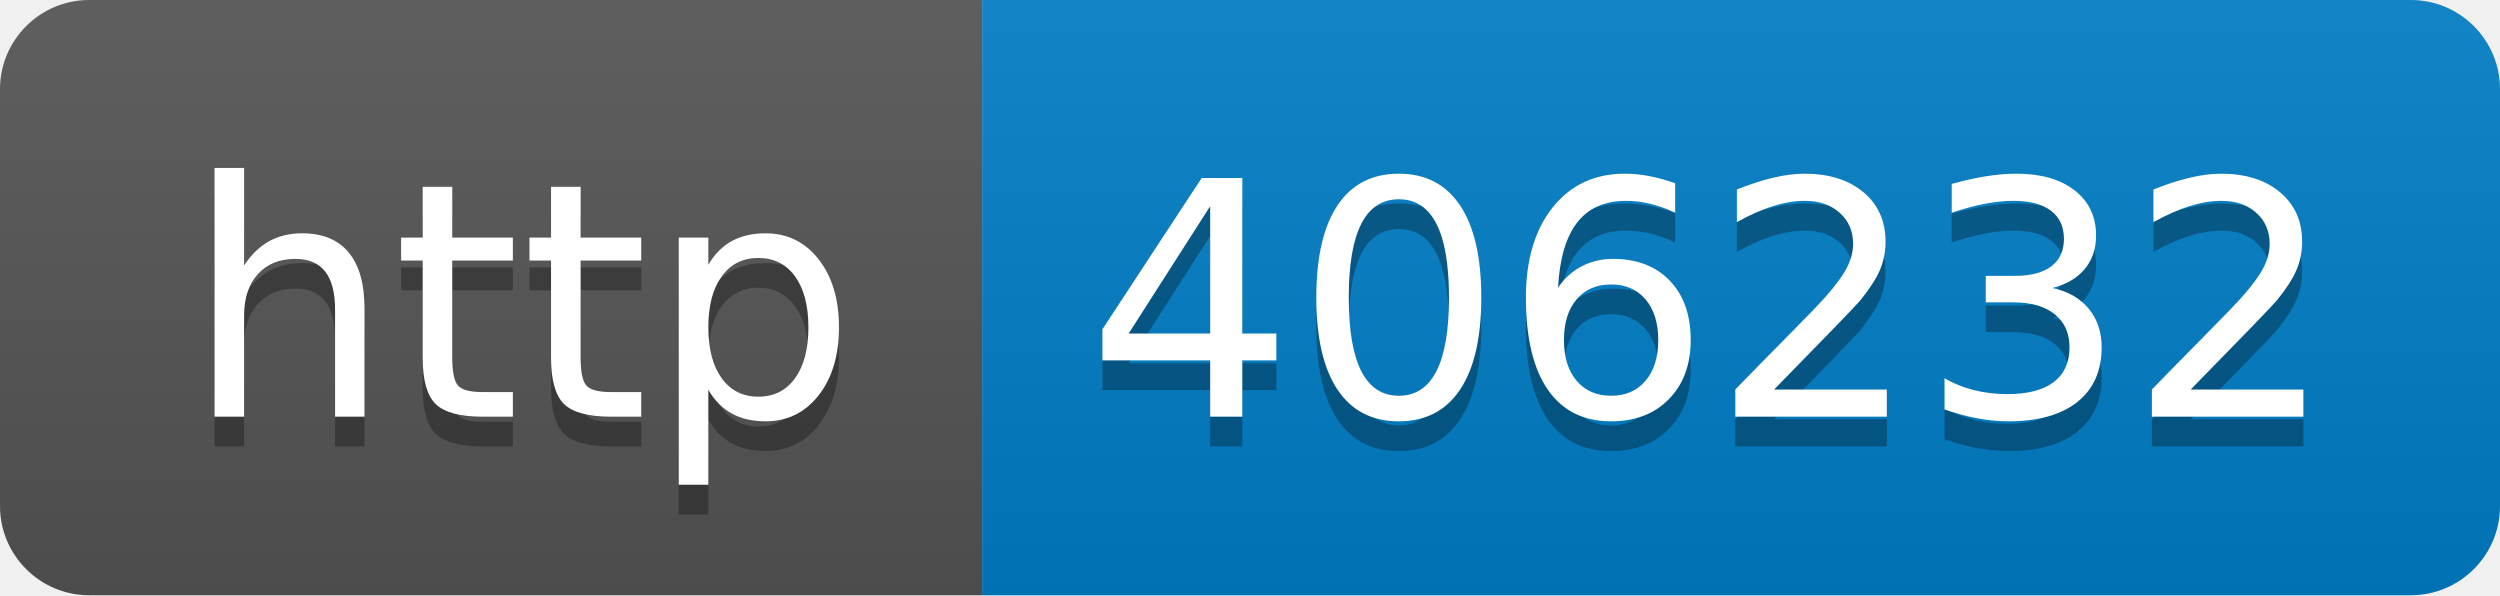
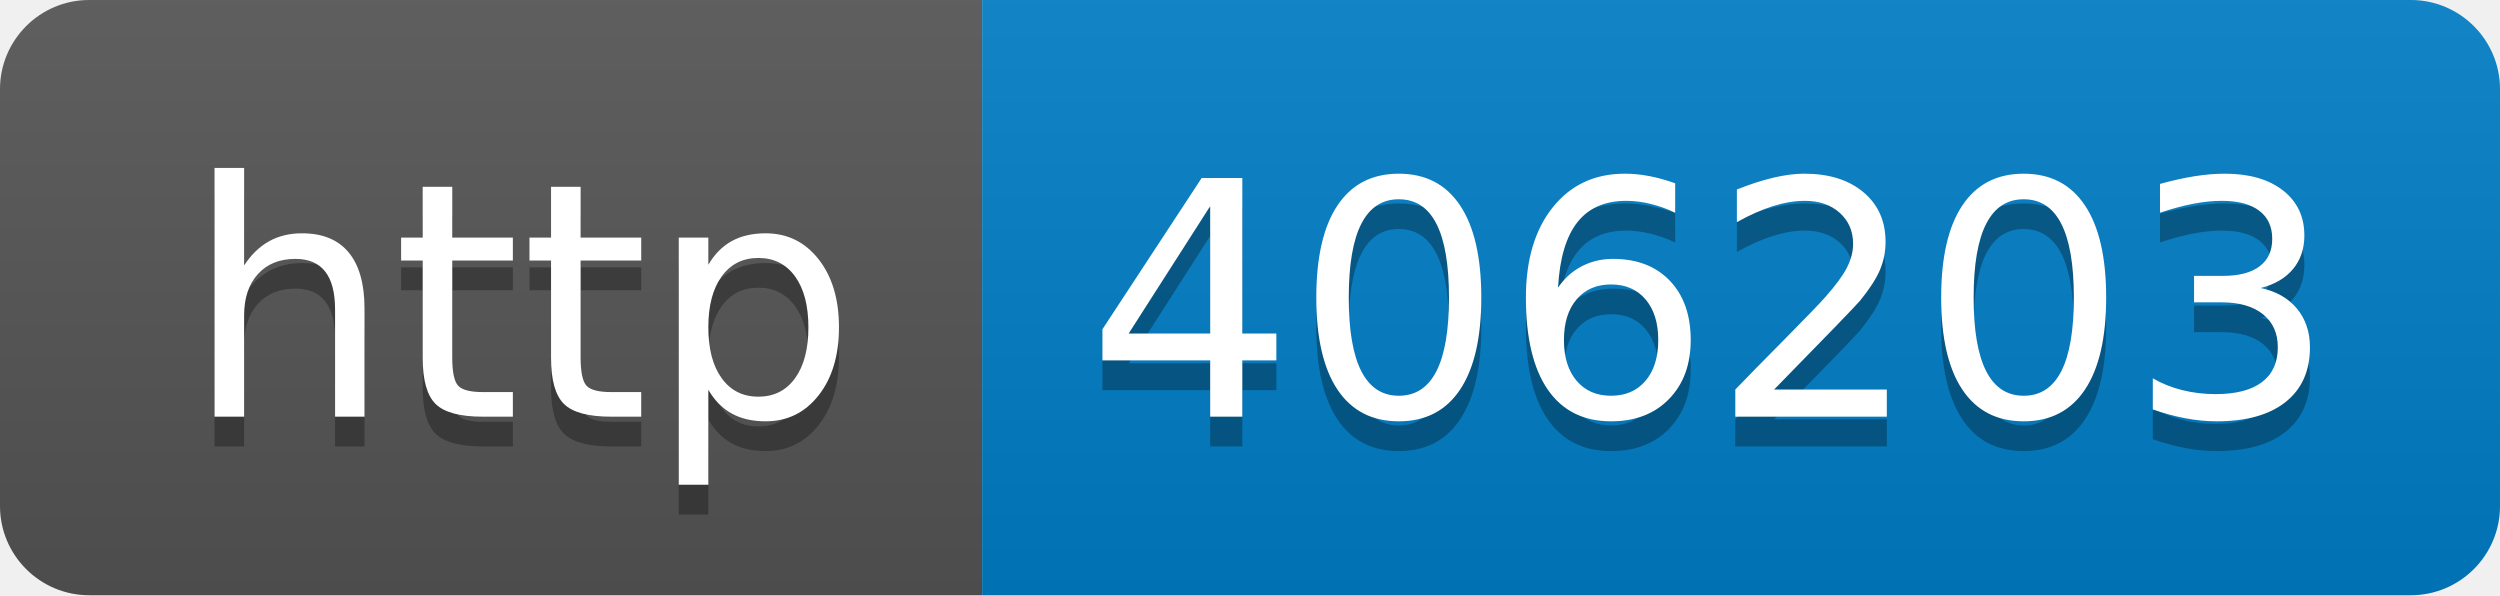
- <svg xmlns="http://www.w3.org/2000/svg" width="84" height="20" role="img" aria-label="http: 406232">
+ <svg xmlns="http://www.w3.org/2000/svg" width="84" height="20" role="img" aria-label="http: 406203">
  <linearGradient id="s" x2="0" y2="100%">
    <stop offset="0" stop-color="#bbb" stop-opacity=".1" />
    <stop offset="1" stop-opacity=".1" />
  </linearGradient>
  <clipPath id="r">
    <rect width="84" height="20" rx="3" fill="#fff" />
  </clipPath>
  <g clip-path="url(#r)">
    <rect width="33" height="20" fill="#555" />
    <rect x="33" width="51" height="20" fill="#007ec6" />
    <rect width="84" height="20" fill="url(#s)" />
  </g>
  <g fill="#fff" text-anchor="middle" font-family="Verdana,Geneva,DejaVu Sans,sans-serif" text-rendering="geometricPrecision" font-size="110">
    <text aria-hidden="true" x="175" y="150" fill="#010101" fill-opacity=".3" transform="scale(.1)" textLength="230">http</text>
    <text x="175" y="140" transform="scale(.1)" fill="#fff" textLength="230">http</text>
-     <text aria-hidden="true" x="575" y="150" fill="#010101" fill-opacity=".3" transform="scale(.1)" textLength="410">406232</text>
-     <text x="575" y="140" transform="scale(.1)" fill="#fff" textLength="410">406232</text>
+     <text aria-hidden="true" x="575" y="150" fill="#010101" fill-opacity=".3" transform="scale(.1)" textLength="410">406203</text>
+     <text x="575" y="140" transform="scale(.1)" fill="#fff" textLength="410">406203</text>
  </g>
</svg>
